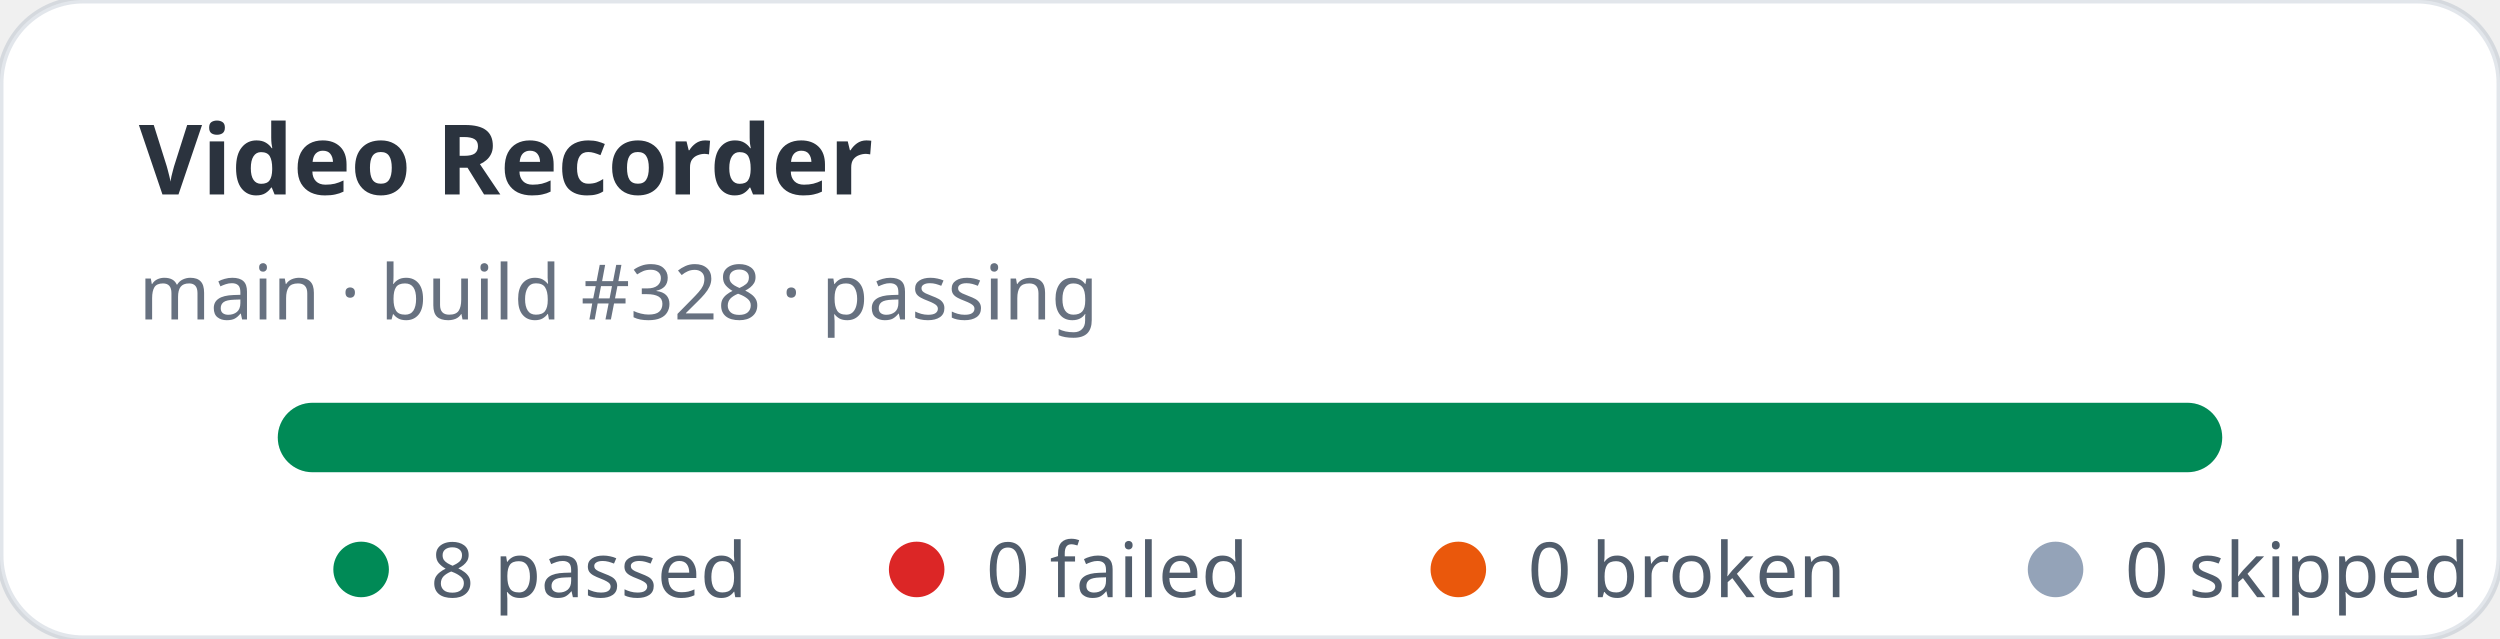
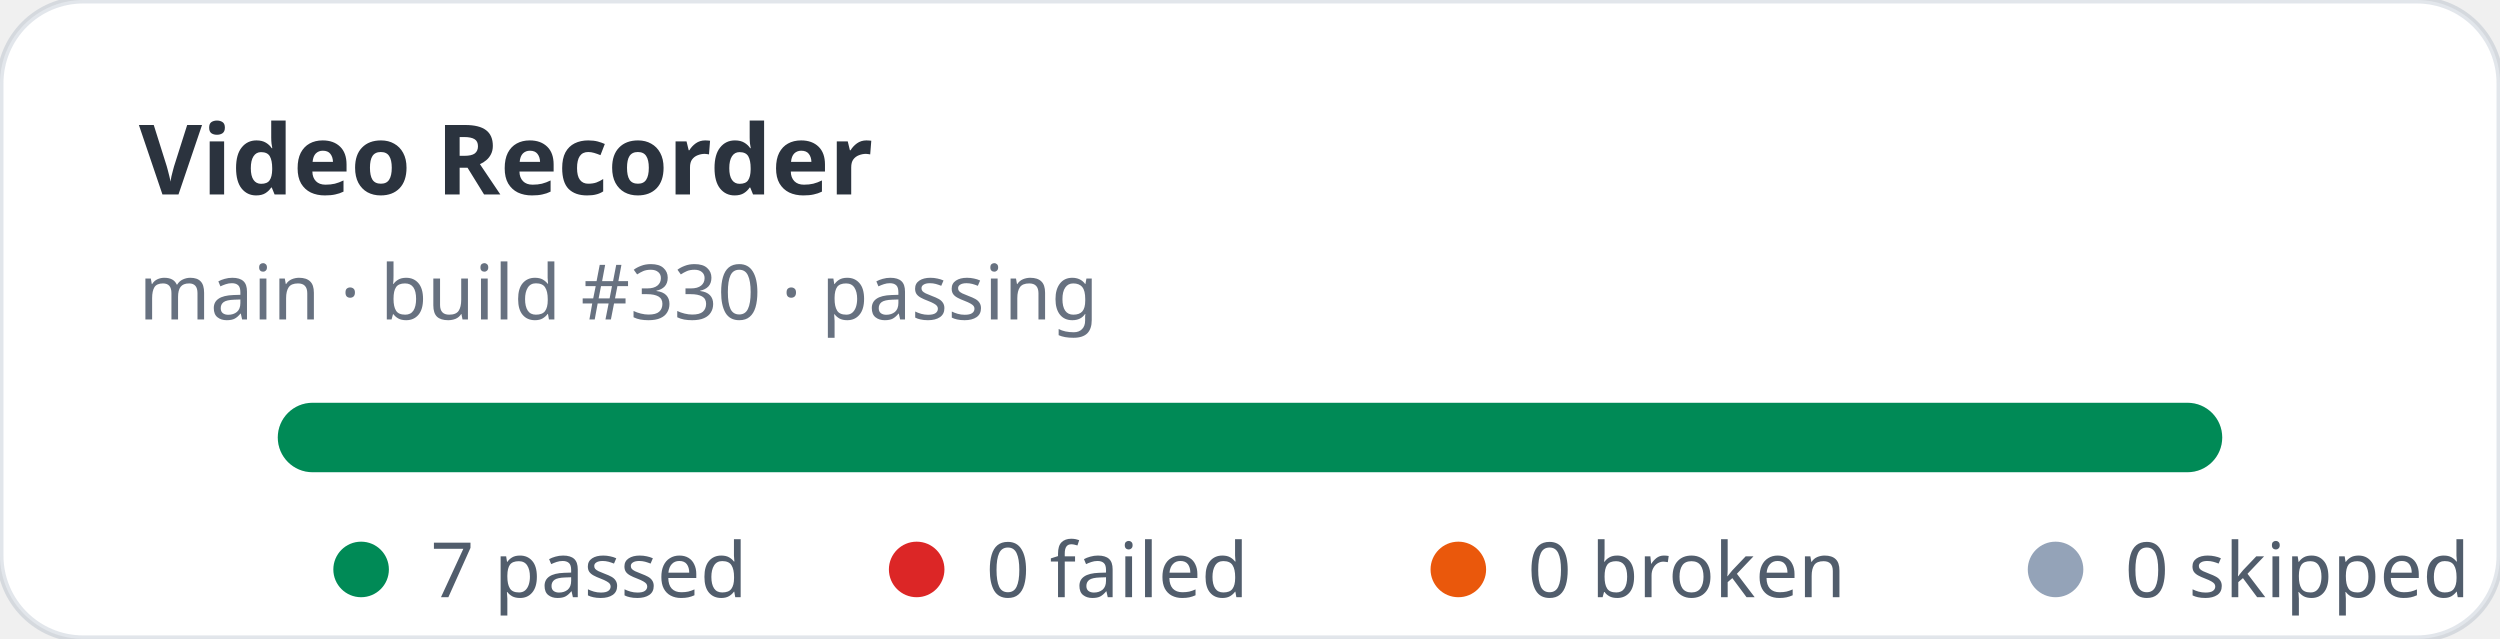
- <svg xmlns="http://www.w3.org/2000/svg" width="360" height="92" viewBox="0 0 360 92" role="img" aria-label="Video Recorder stats: 8 passed, 0 failed">
+ <svg xmlns="http://www.w3.org/2000/svg" width="360" height="92" viewBox="0 0 360 92" role="img" aria-label="Video Recorder stats: 7 passed, 0 failed">
  <rect width="360" height="92" rx="12" fill="#ffffff" stroke="rgba(11,48,86,0.12)" />
  <text x="20" y="28" fill="rgba(1,10,24,0.83)" font-family="ui-sans-serif,system-ui,sans-serif" font-size="14" font-weight="700">Video Recorder</text>
-   <text x="20" y="46" fill="rgba(2,19,44,0.6)" font-family="ui-sans-serif,system-ui,sans-serif" font-size="11">main · build #328 · passing</text>
+   <text x="20" y="46" fill="rgba(2,19,44,0.6)" font-family="ui-sans-serif,system-ui,sans-serif" font-size="11">main · build #330 · passing</text>
  <rect x="40" y="58" width="280" height="10" rx="5" fill="#e2e8f0" />
  <rect x="40" y="58" width="280" height="10" rx="5" fill="#008a56" />
  <g font-family="ui-sans-serif,system-ui,sans-serif" font-size="11" fill="rgba(1,18,40,0.68)">
    <circle cx="52" cy="82" r="4" fill="#008a56" />
-     <text x="62" y="86">8 passed</text>
+     <text x="62" y="86">7 passed</text>
    <circle cx="132" cy="82" r="4" fill="#dc2626" />
    <text x="142" y="86">0 failed</text>
    <circle cx="210" cy="82" r="4" fill="#ea580c" />
    <text x="220" y="86">0 broken</text>
    <circle cx="296" cy="82" r="4" fill="#94a3b8" />
    <text x="306" y="86">0 skipped</text>
  </g>
</svg>
